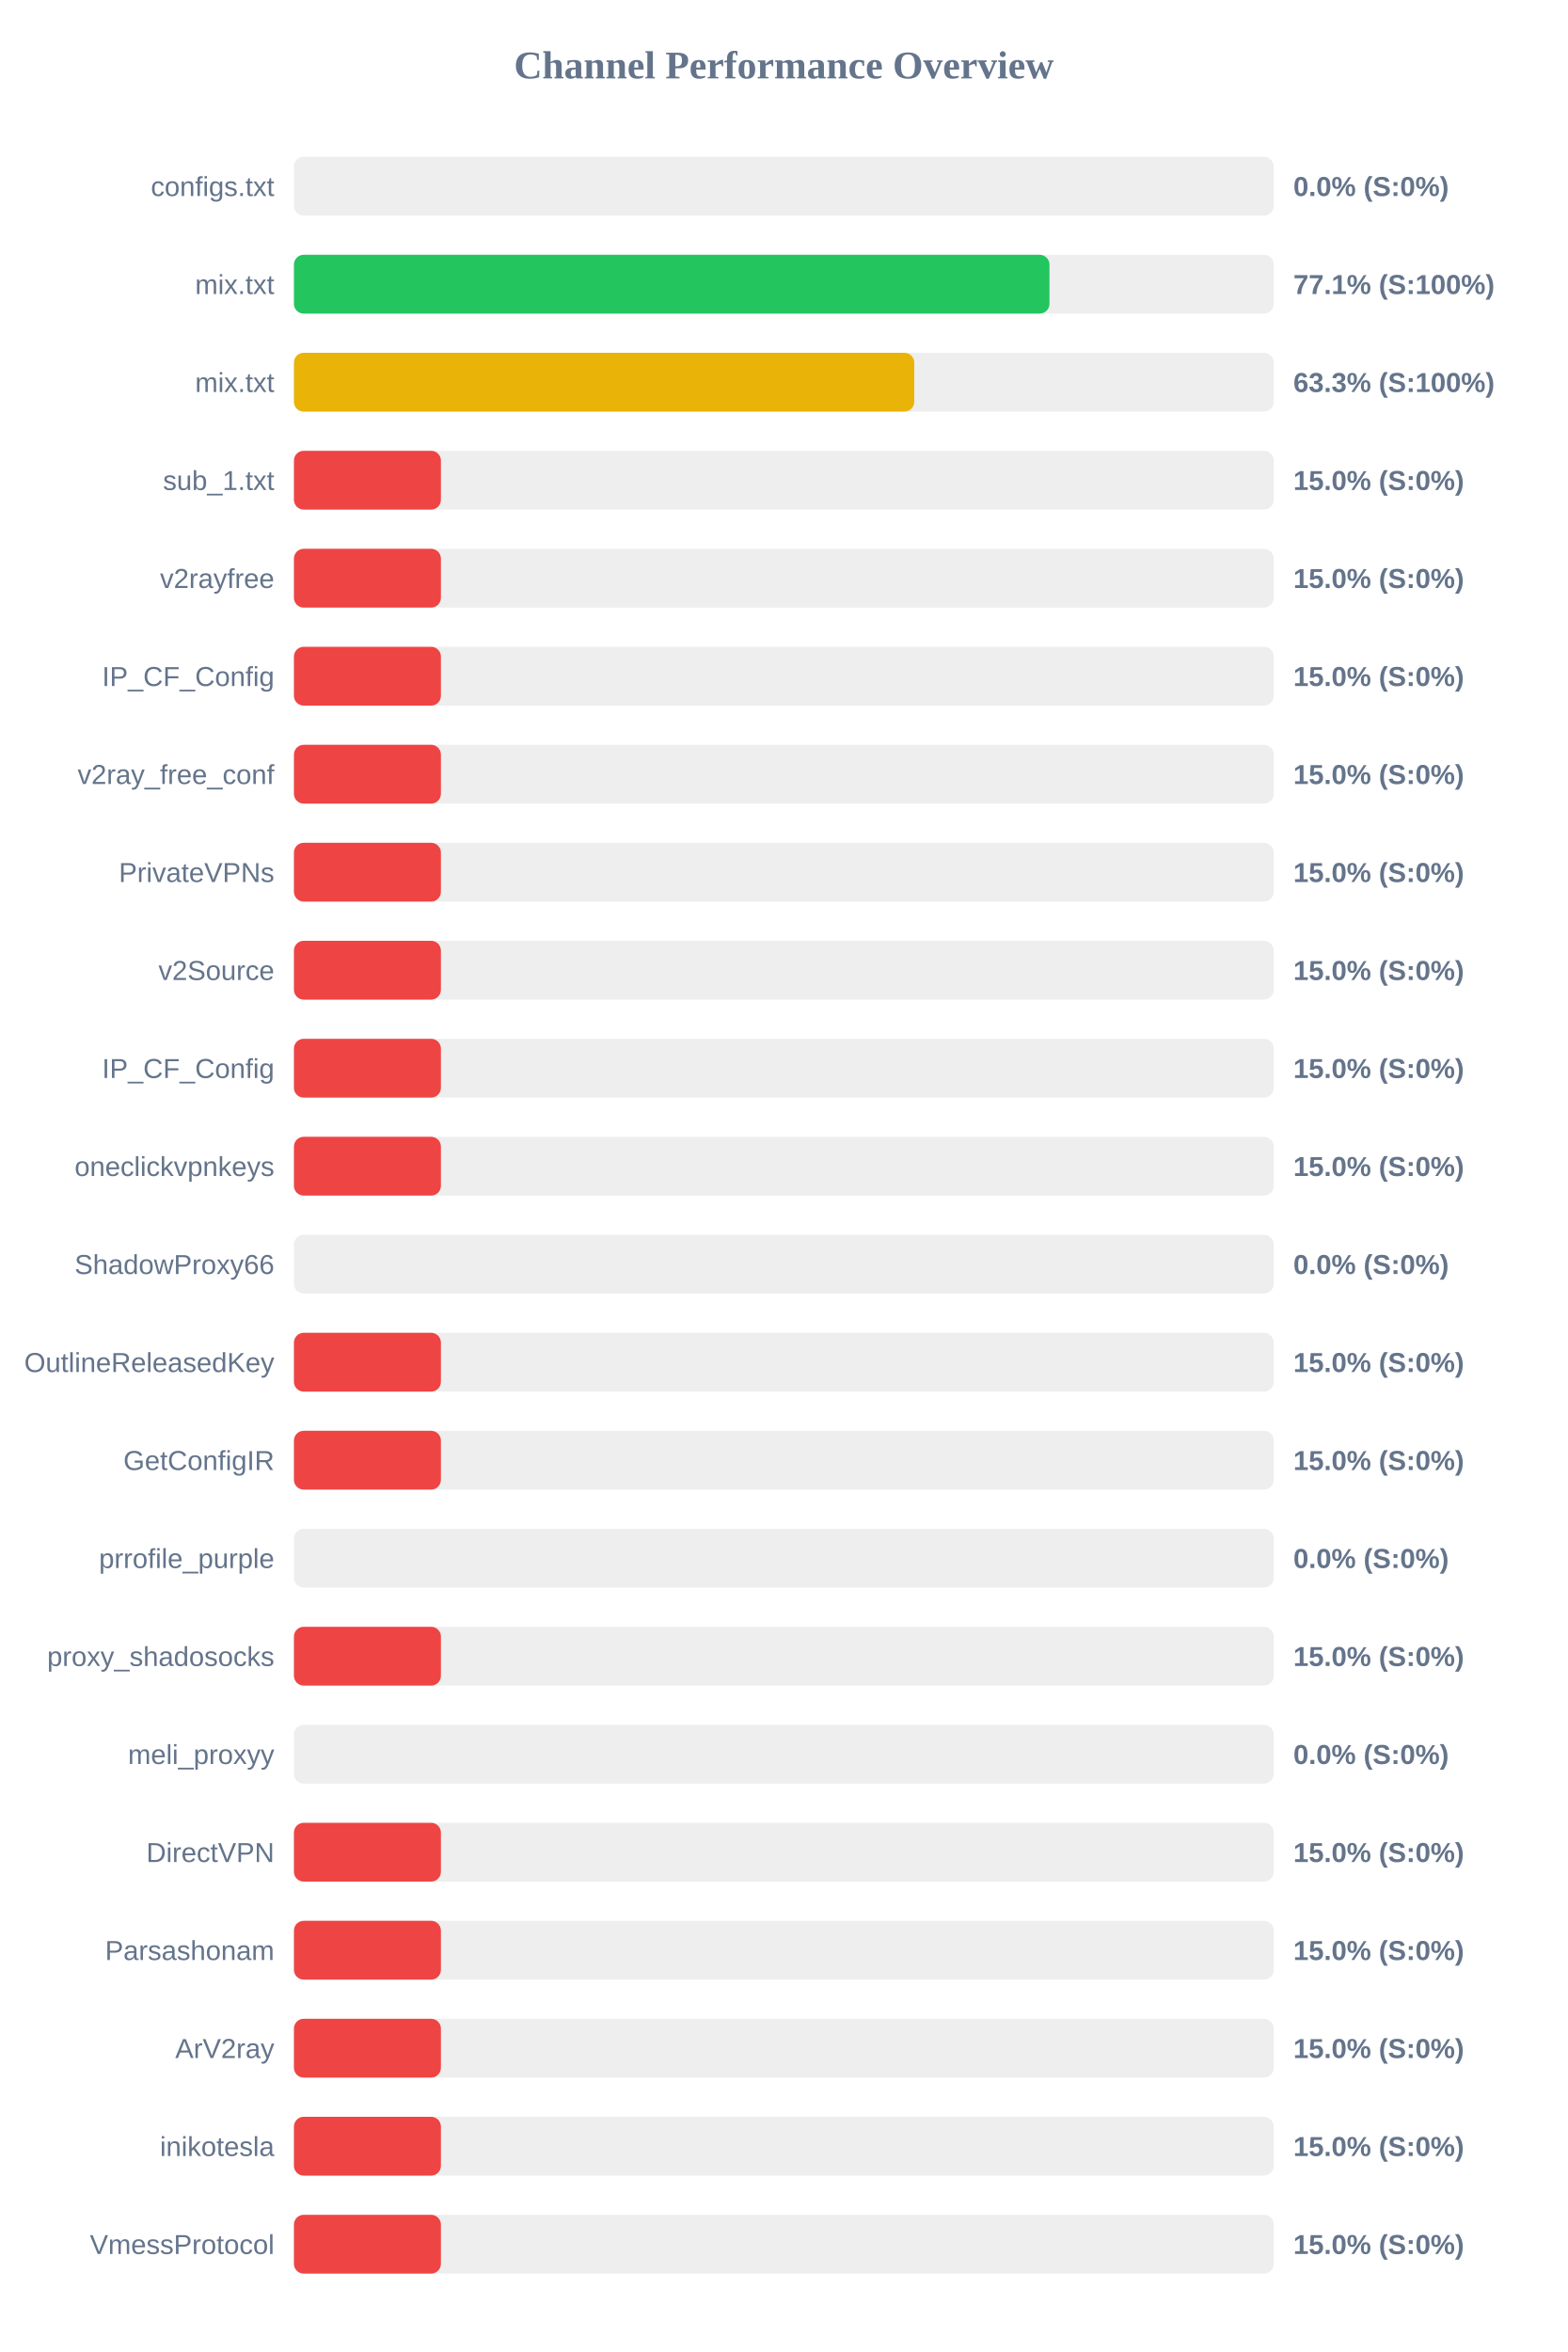
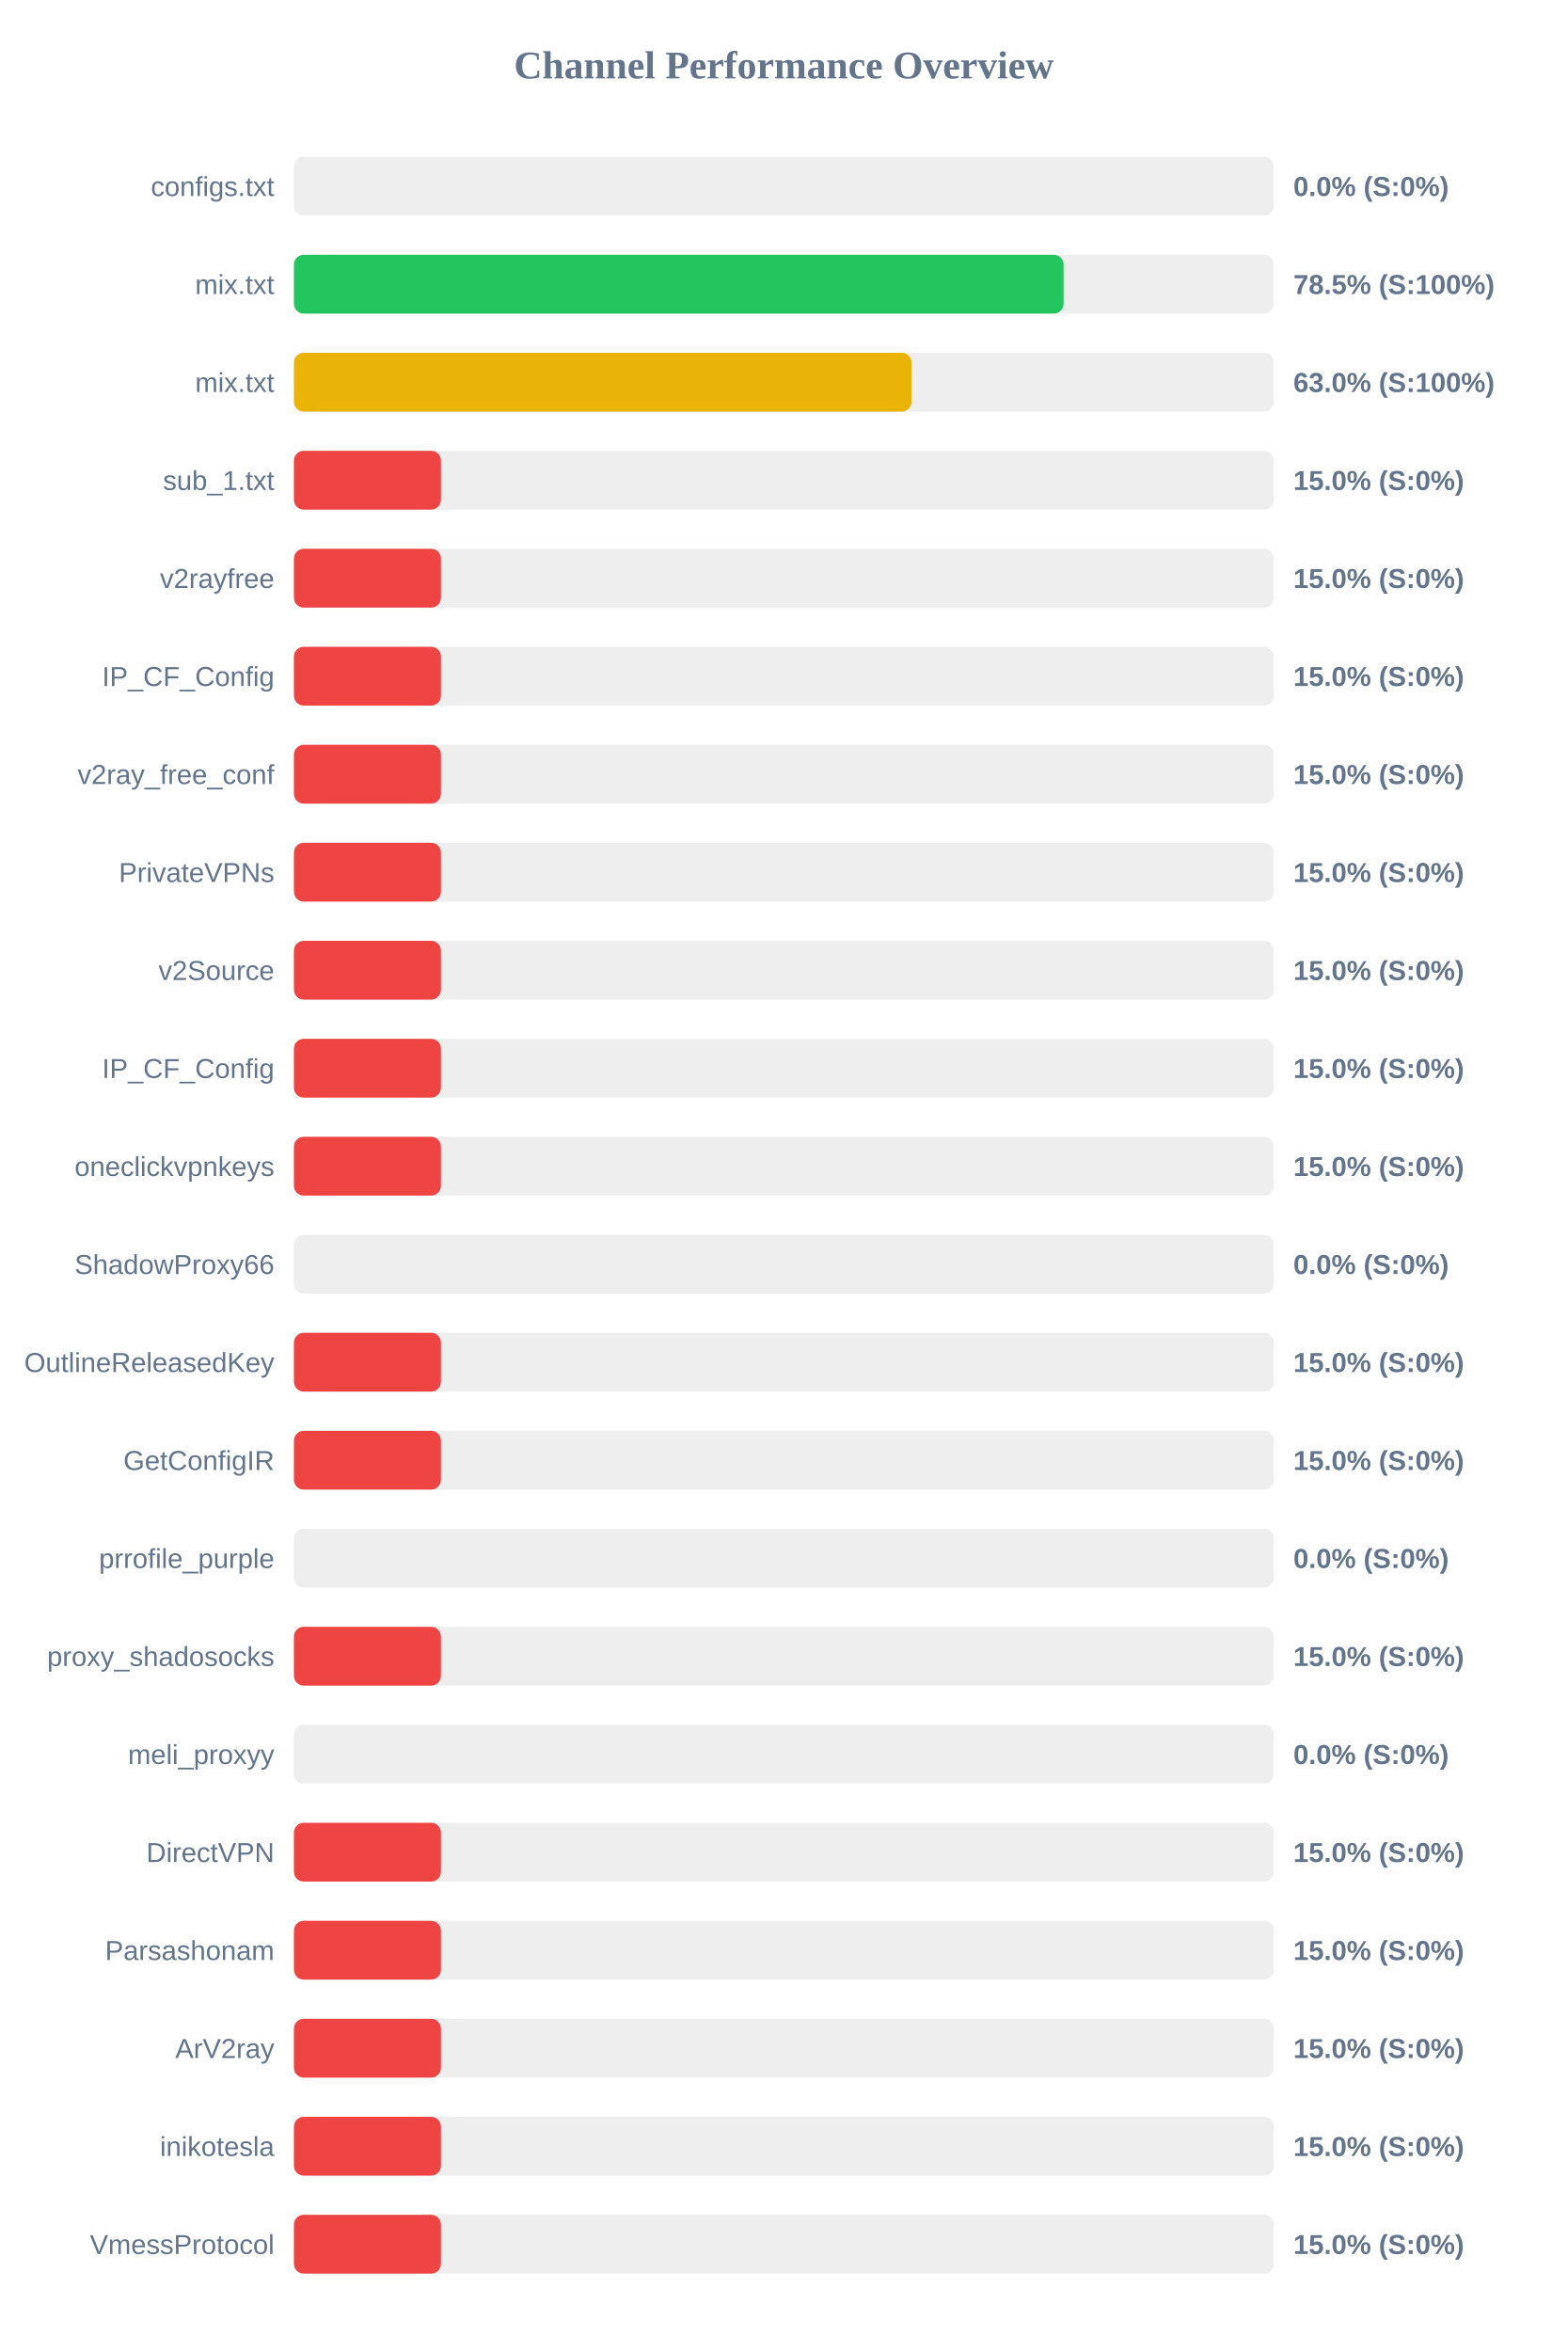
<svg xmlns="http://www.w3.org/2000/svg" width="800" height="1200" version="1.1">
  <style>
        .row { font: 14px Arial; fill: #64748b; }
        .score { font: bold 14px Arial; fill: #64748b; }
    </style>
  <text x="400" y="40" text-anchor="middle" font-size="20px" font-weight="bold" fill="#64748b">Channel Performance Overview</text>
  <rect x="150" y="80" width="500" height="30" fill="#eee" rx="5" />
  <rect x="150" y="80" width="0.0" height="30" fill="#ef4444" rx="5" />
  <text x="140" y="100" text-anchor="end" class="row">configs.txt</text>
  <text x="660" y="100" text-anchor="start" class="score">0.0% (S:0%)</text>
  <rect x="150" y="130" width="500" height="30" fill="#eee" rx="5" />
-   <rect x="150" y="130" width="385.55" height="30" fill="#22c55e" rx="5" />
+   <rect x="150" y="130" width="392.75" height="30" fill="#22c55e" rx="5" />
  <text x="140" y="150" text-anchor="end" class="row">mix.txt</text>
-   <text x="660" y="150" text-anchor="start" class="score">77.1% (S:100%)</text>
+   <text x="660" y="150" text-anchor="start" class="score">78.5% (S:100%)</text>
  <rect x="150" y="180" width="500" height="30" fill="#eee" rx="5" />
-   <rect x="150" y="180" width="316.55" height="30" fill="#eab308" rx="5" />
+   <rect x="150" y="180" width="315.15" height="30" fill="#eab308" rx="5" />
  <text x="140" y="200" text-anchor="end" class="row">mix.txt</text>
-   <text x="660" y="200" text-anchor="start" class="score">63.3% (S:100%)</text>
+   <text x="660" y="200" text-anchor="start" class="score">63.0% (S:100%)</text>
  <rect x="150" y="230" width="500" height="30" fill="#eee" rx="5" />
  <rect x="150" y="230" width="75.0" height="30" fill="#ef4444" rx="5" />
  <text x="140" y="250" text-anchor="end" class="row">sub_1.txt</text>
  <text x="660" y="250" text-anchor="start" class="score">15.0% (S:0%)</text>
  <rect x="150" y="280" width="500" height="30" fill="#eee" rx="5" />
  <rect x="150" y="280" width="75.0" height="30" fill="#ef4444" rx="5" />
  <text x="140" y="300" text-anchor="end" class="row">v2rayfree</text>
  <text x="660" y="300" text-anchor="start" class="score">15.0% (S:0%)</text>
  <rect x="150" y="330" width="500" height="30" fill="#eee" rx="5" />
  <rect x="150" y="330" width="75.0" height="30" fill="#ef4444" rx="5" />
  <text x="140" y="350" text-anchor="end" class="row">IP_CF_Config</text>
  <text x="660" y="350" text-anchor="start" class="score">15.0% (S:0%)</text>
  <rect x="150" y="380" width="500" height="30" fill="#eee" rx="5" />
  <rect x="150" y="380" width="75.0" height="30" fill="#ef4444" rx="5" />
  <text x="140" y="400" text-anchor="end" class="row">v2ray_free_conf</text>
  <text x="660" y="400" text-anchor="start" class="score">15.0% (S:0%)</text>
  <rect x="150" y="430" width="500" height="30" fill="#eee" rx="5" />
  <rect x="150" y="430" width="75.0" height="30" fill="#ef4444" rx="5" />
  <text x="140" y="450" text-anchor="end" class="row">PrivateVPNs</text>
  <text x="660" y="450" text-anchor="start" class="score">15.0% (S:0%)</text>
  <rect x="150" y="480" width="500" height="30" fill="#eee" rx="5" />
  <rect x="150" y="480" width="75.0" height="30" fill="#ef4444" rx="5" />
  <text x="140" y="500" text-anchor="end" class="row">v2Source</text>
  <text x="660" y="500" text-anchor="start" class="score">15.0% (S:0%)</text>
  <rect x="150" y="530" width="500" height="30" fill="#eee" rx="5" />
  <rect x="150" y="530" width="75.0" height="30" fill="#ef4444" rx="5" />
  <text x="140" y="550" text-anchor="end" class="row">IP_CF_Config</text>
  <text x="660" y="550" text-anchor="start" class="score">15.0% (S:0%)</text>
  <rect x="150" y="580" width="500" height="30" fill="#eee" rx="5" />
  <rect x="150" y="580" width="75.0" height="30" fill="#ef4444" rx="5" />
  <text x="140" y="600" text-anchor="end" class="row">oneclickvpnkeys</text>
  <text x="660" y="600" text-anchor="start" class="score">15.0% (S:0%)</text>
  <rect x="150" y="630" width="500" height="30" fill="#eee" rx="5" />
  <rect x="150" y="630" width="0.0" height="30" fill="#ef4444" rx="5" />
  <text x="140" y="650" text-anchor="end" class="row">ShadowProxy66</text>
  <text x="660" y="650" text-anchor="start" class="score">0.0% (S:0%)</text>
  <rect x="150" y="680" width="500" height="30" fill="#eee" rx="5" />
  <rect x="150" y="680" width="75.0" height="30" fill="#ef4444" rx="5" />
  <text x="140" y="700" text-anchor="end" class="row">OutlineReleasedKey</text>
  <text x="660" y="700" text-anchor="start" class="score">15.0% (S:0%)</text>
  <rect x="150" y="730" width="500" height="30" fill="#eee" rx="5" />
  <rect x="150" y="730" width="75.0" height="30" fill="#ef4444" rx="5" />
  <text x="140" y="750" text-anchor="end" class="row">GetConfigIR</text>
  <text x="660" y="750" text-anchor="start" class="score">15.0% (S:0%)</text>
  <rect x="150" y="780" width="500" height="30" fill="#eee" rx="5" />
  <rect x="150" y="780" width="0.0" height="30" fill="#ef4444" rx="5" />
  <text x="140" y="800" text-anchor="end" class="row">prrofile_purple</text>
  <text x="660" y="800" text-anchor="start" class="score">0.0% (S:0%)</text>
  <rect x="150" y="830" width="500" height="30" fill="#eee" rx="5" />
  <rect x="150" y="830" width="75.0" height="30" fill="#ef4444" rx="5" />
  <text x="140" y="850" text-anchor="end" class="row">proxy_shadosocks</text>
  <text x="660" y="850" text-anchor="start" class="score">15.0% (S:0%)</text>
  <rect x="150" y="880" width="500" height="30" fill="#eee" rx="5" />
  <rect x="150" y="880" width="0.0" height="30" fill="#ef4444" rx="5" />
  <text x="140" y="900" text-anchor="end" class="row">meli_proxyy</text>
  <text x="660" y="900" text-anchor="start" class="score">0.0% (S:0%)</text>
  <rect x="150" y="930" width="500" height="30" fill="#eee" rx="5" />
  <rect x="150" y="930" width="75.0" height="30" fill="#ef4444" rx="5" />
  <text x="140" y="950" text-anchor="end" class="row">DirectVPN</text>
  <text x="660" y="950" text-anchor="start" class="score">15.0% (S:0%)</text>
  <rect x="150" y="980" width="500" height="30" fill="#eee" rx="5" />
  <rect x="150" y="980" width="75.0" height="30" fill="#ef4444" rx="5" />
  <text x="140" y="1000" text-anchor="end" class="row">Parsashonam</text>
  <text x="660" y="1000" text-anchor="start" class="score">15.0% (S:0%)</text>
  <rect x="150" y="1030" width="500" height="30" fill="#eee" rx="5" />
  <rect x="150" y="1030" width="75.0" height="30" fill="#ef4444" rx="5" />
  <text x="140" y="1050" text-anchor="end" class="row">ArV2ray</text>
  <text x="660" y="1050" text-anchor="start" class="score">15.0% (S:0%)</text>
  <rect x="150" y="1080" width="500" height="30" fill="#eee" rx="5" />
  <rect x="150" y="1080" width="75.0" height="30" fill="#ef4444" rx="5" />
  <text x="140" y="1100" text-anchor="end" class="row">inikotesla</text>
  <text x="660" y="1100" text-anchor="start" class="score">15.0% (S:0%)</text>
  <rect x="150" y="1130" width="500" height="30" fill="#eee" rx="5" />
  <rect x="150" y="1130" width="75.0" height="30" fill="#ef4444" rx="5" />
  <text x="140" y="1150" text-anchor="end" class="row">VmessProtocol</text>
  <text x="660" y="1150" text-anchor="start" class="score">15.0% (S:0%)</text>
</svg>
